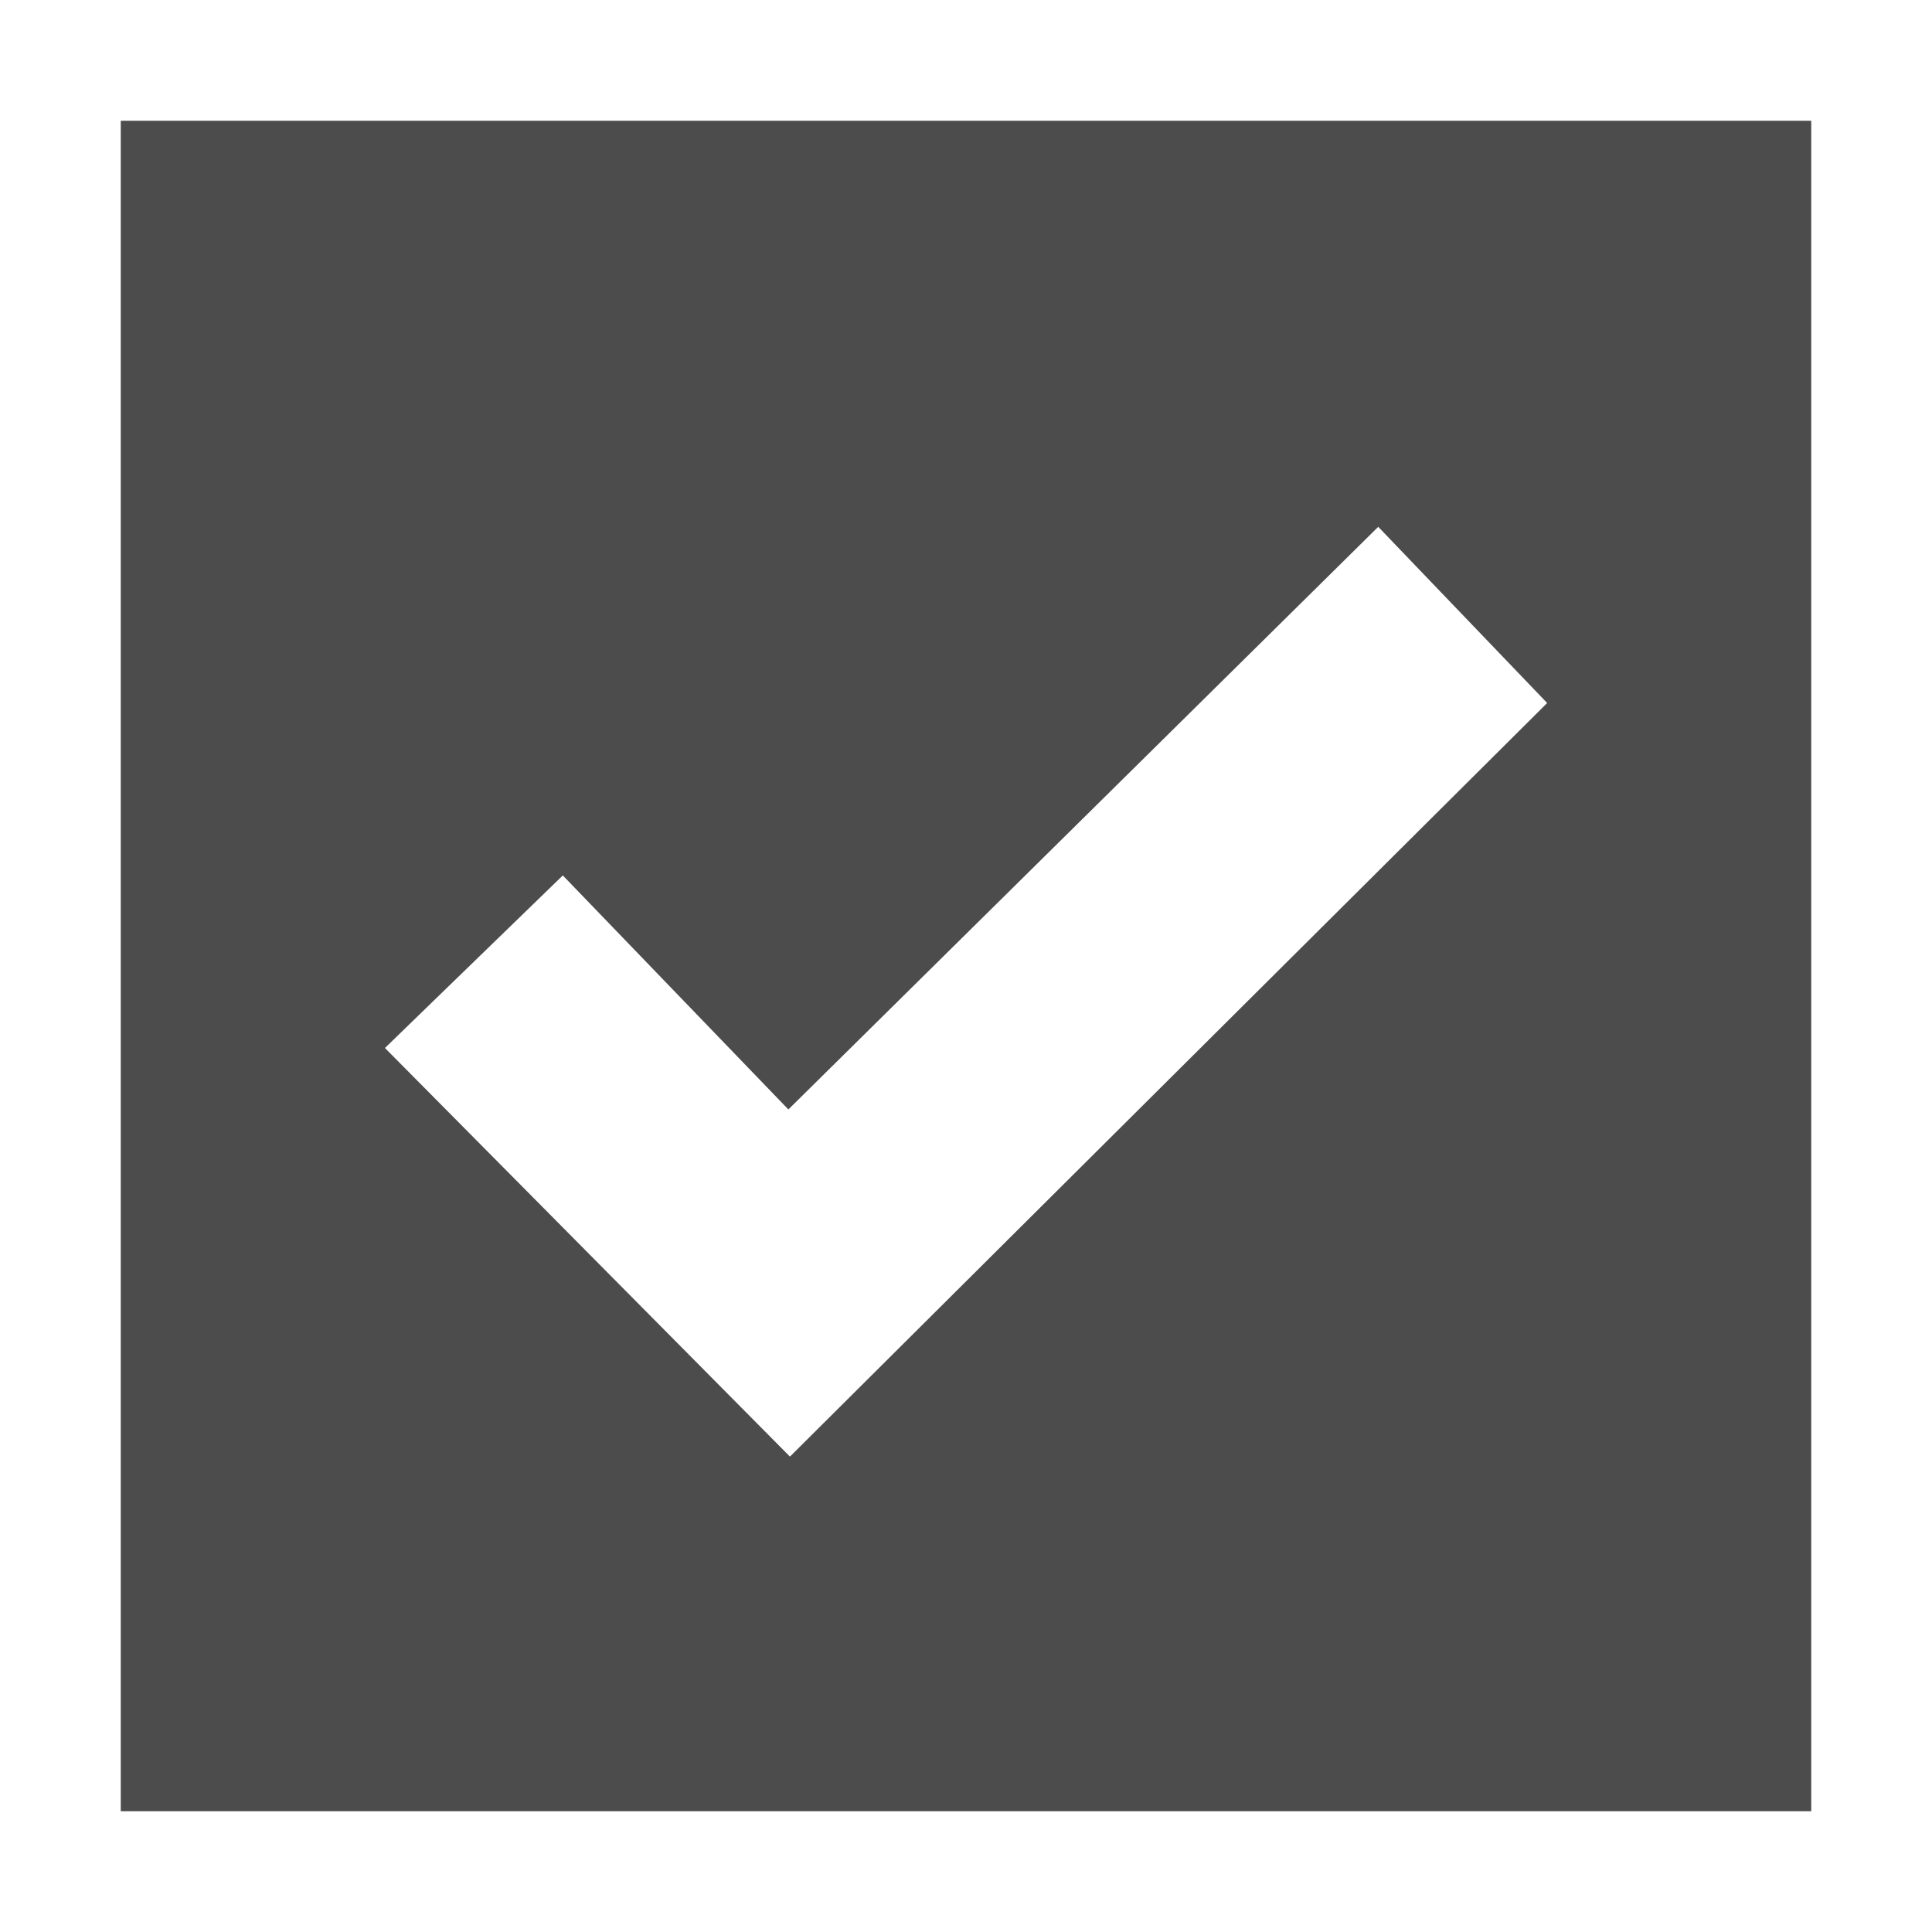
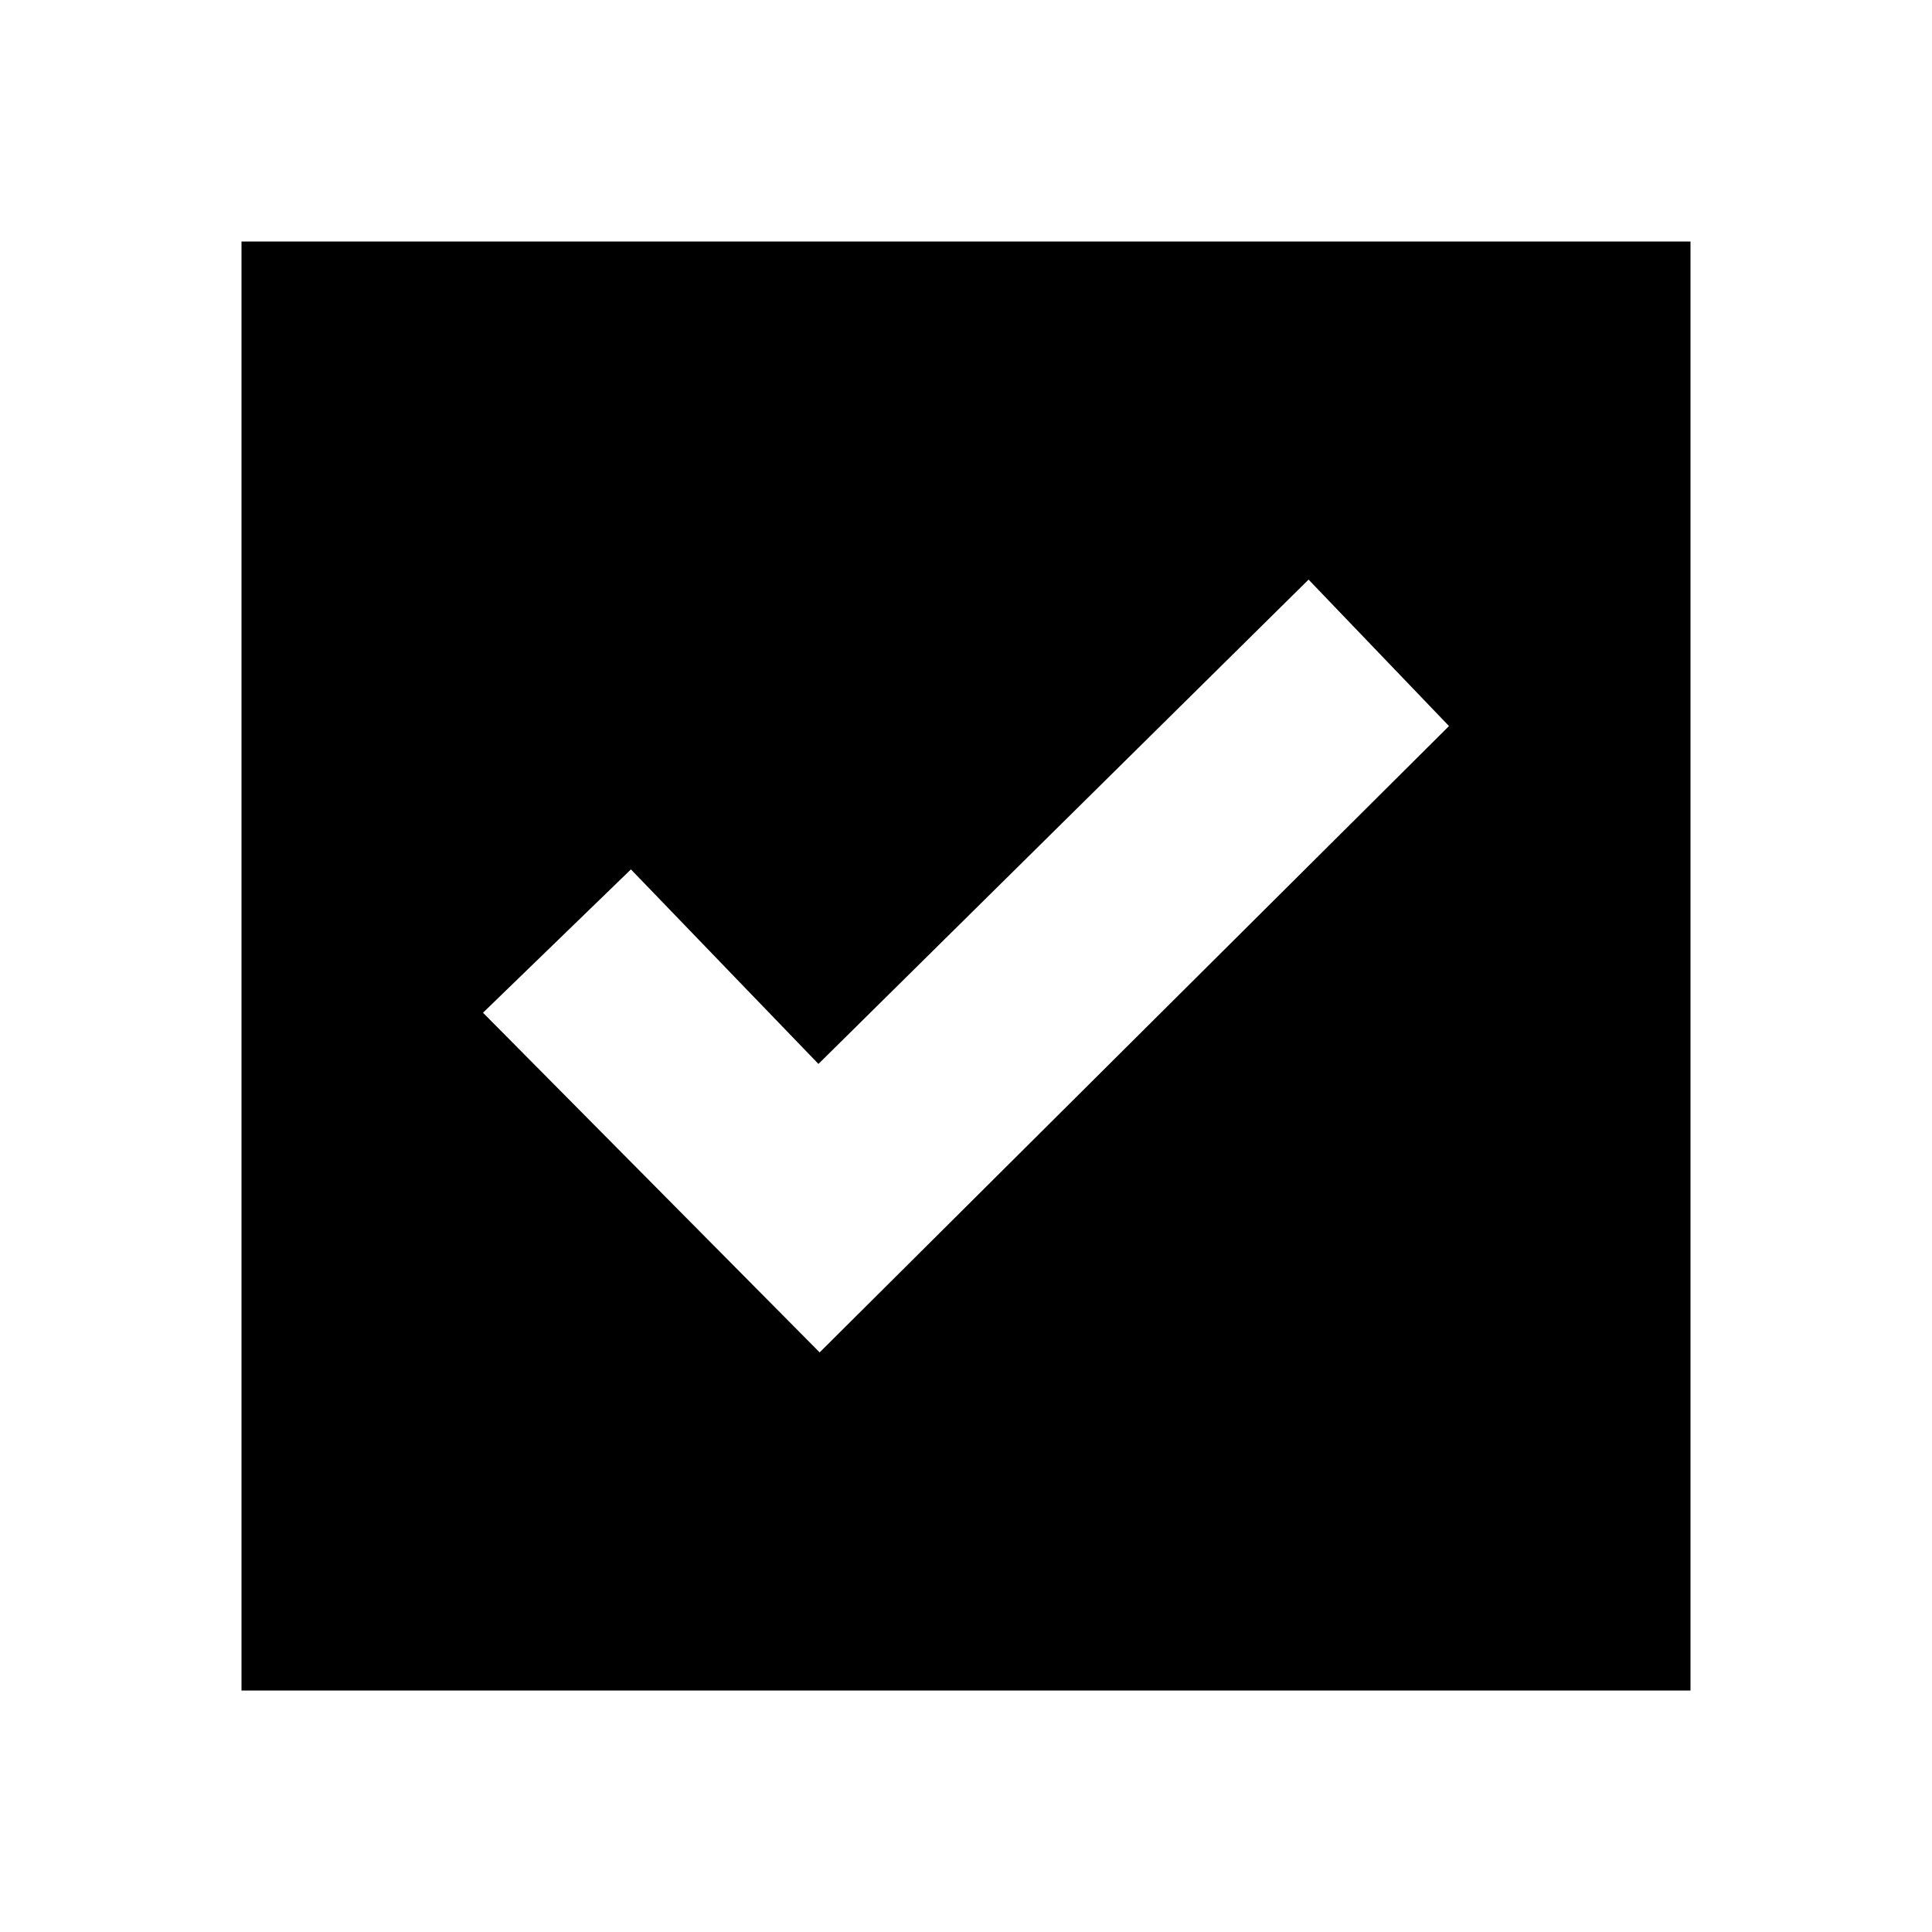
<svg xmlns="http://www.w3.org/2000/svg" id="Layer_1" data-name="Layer 1" viewBox="0 0 16 16">
-   <path d="M1,1V15H15V1ZM6.542,12.063,3.188,8.679,4.661,7.25,6.529,9.188l4.885-4.825,1.399,1.459Z" opacity="0.7" />
+   <path d="M2,2V14H14V2Zm4.788,9.2L4,8.387,5.225,7.2,6.778,8.811,10.837,4.8,12,6.013Z" />
</svg>
